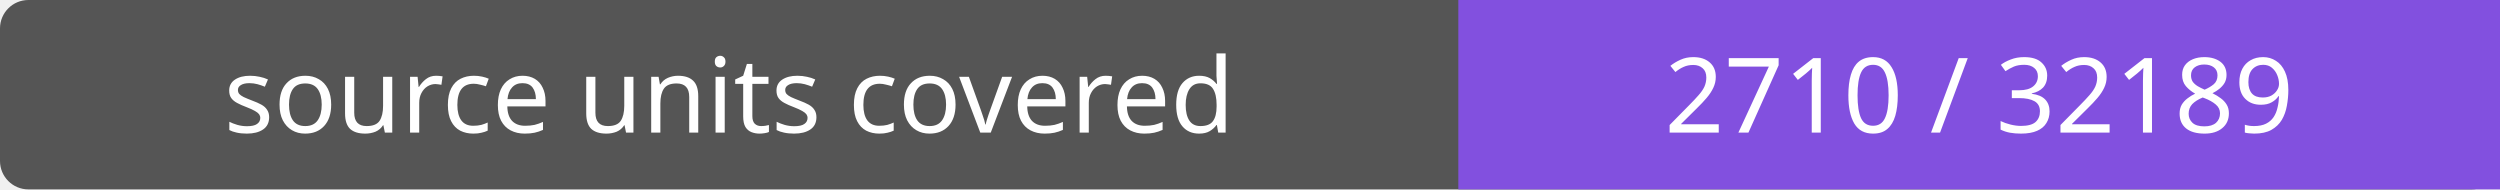
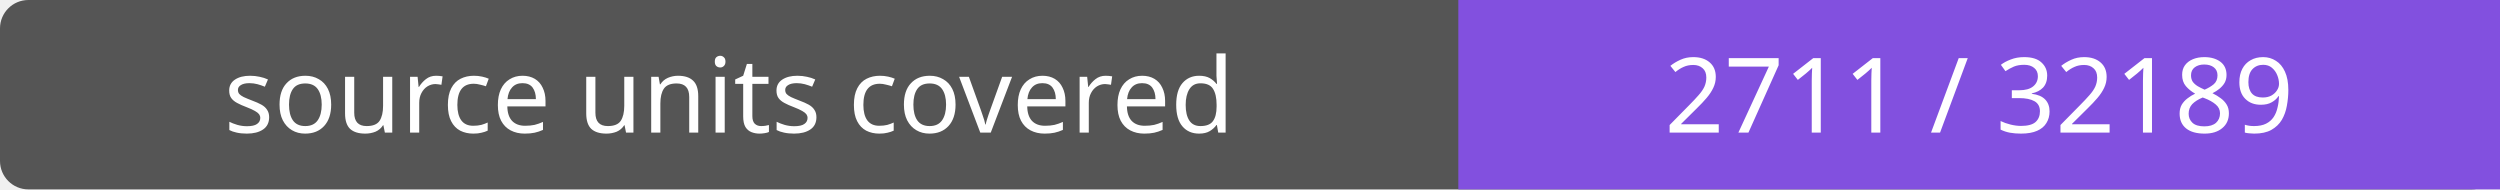
- <svg xmlns="http://www.w3.org/2000/svg" width="264" height="20" role="img" aria-label="source units covered: 2710 / 32189">
+ <svg xmlns="http://www.w3.org/2000/svg" width="264" height="20" role="img" aria-label="source units covered: 2711 / 32189">
  <rect width="264" height="20" rx="3" fill="#555" />
  <path fill="#8250df" d="M154 0h110v20H154z" />
  <g fill="#fff" text-anchor="middle" font-family="Verdana,sans-serif" font-size="11">
    <text x="77.0" y="14">source units covered</text>
-     <text x="209.0" y="14">2710 / 32189</text>
+     <text x="209.0" y="14">2711 / 32189</text>
  </g>
</svg>
